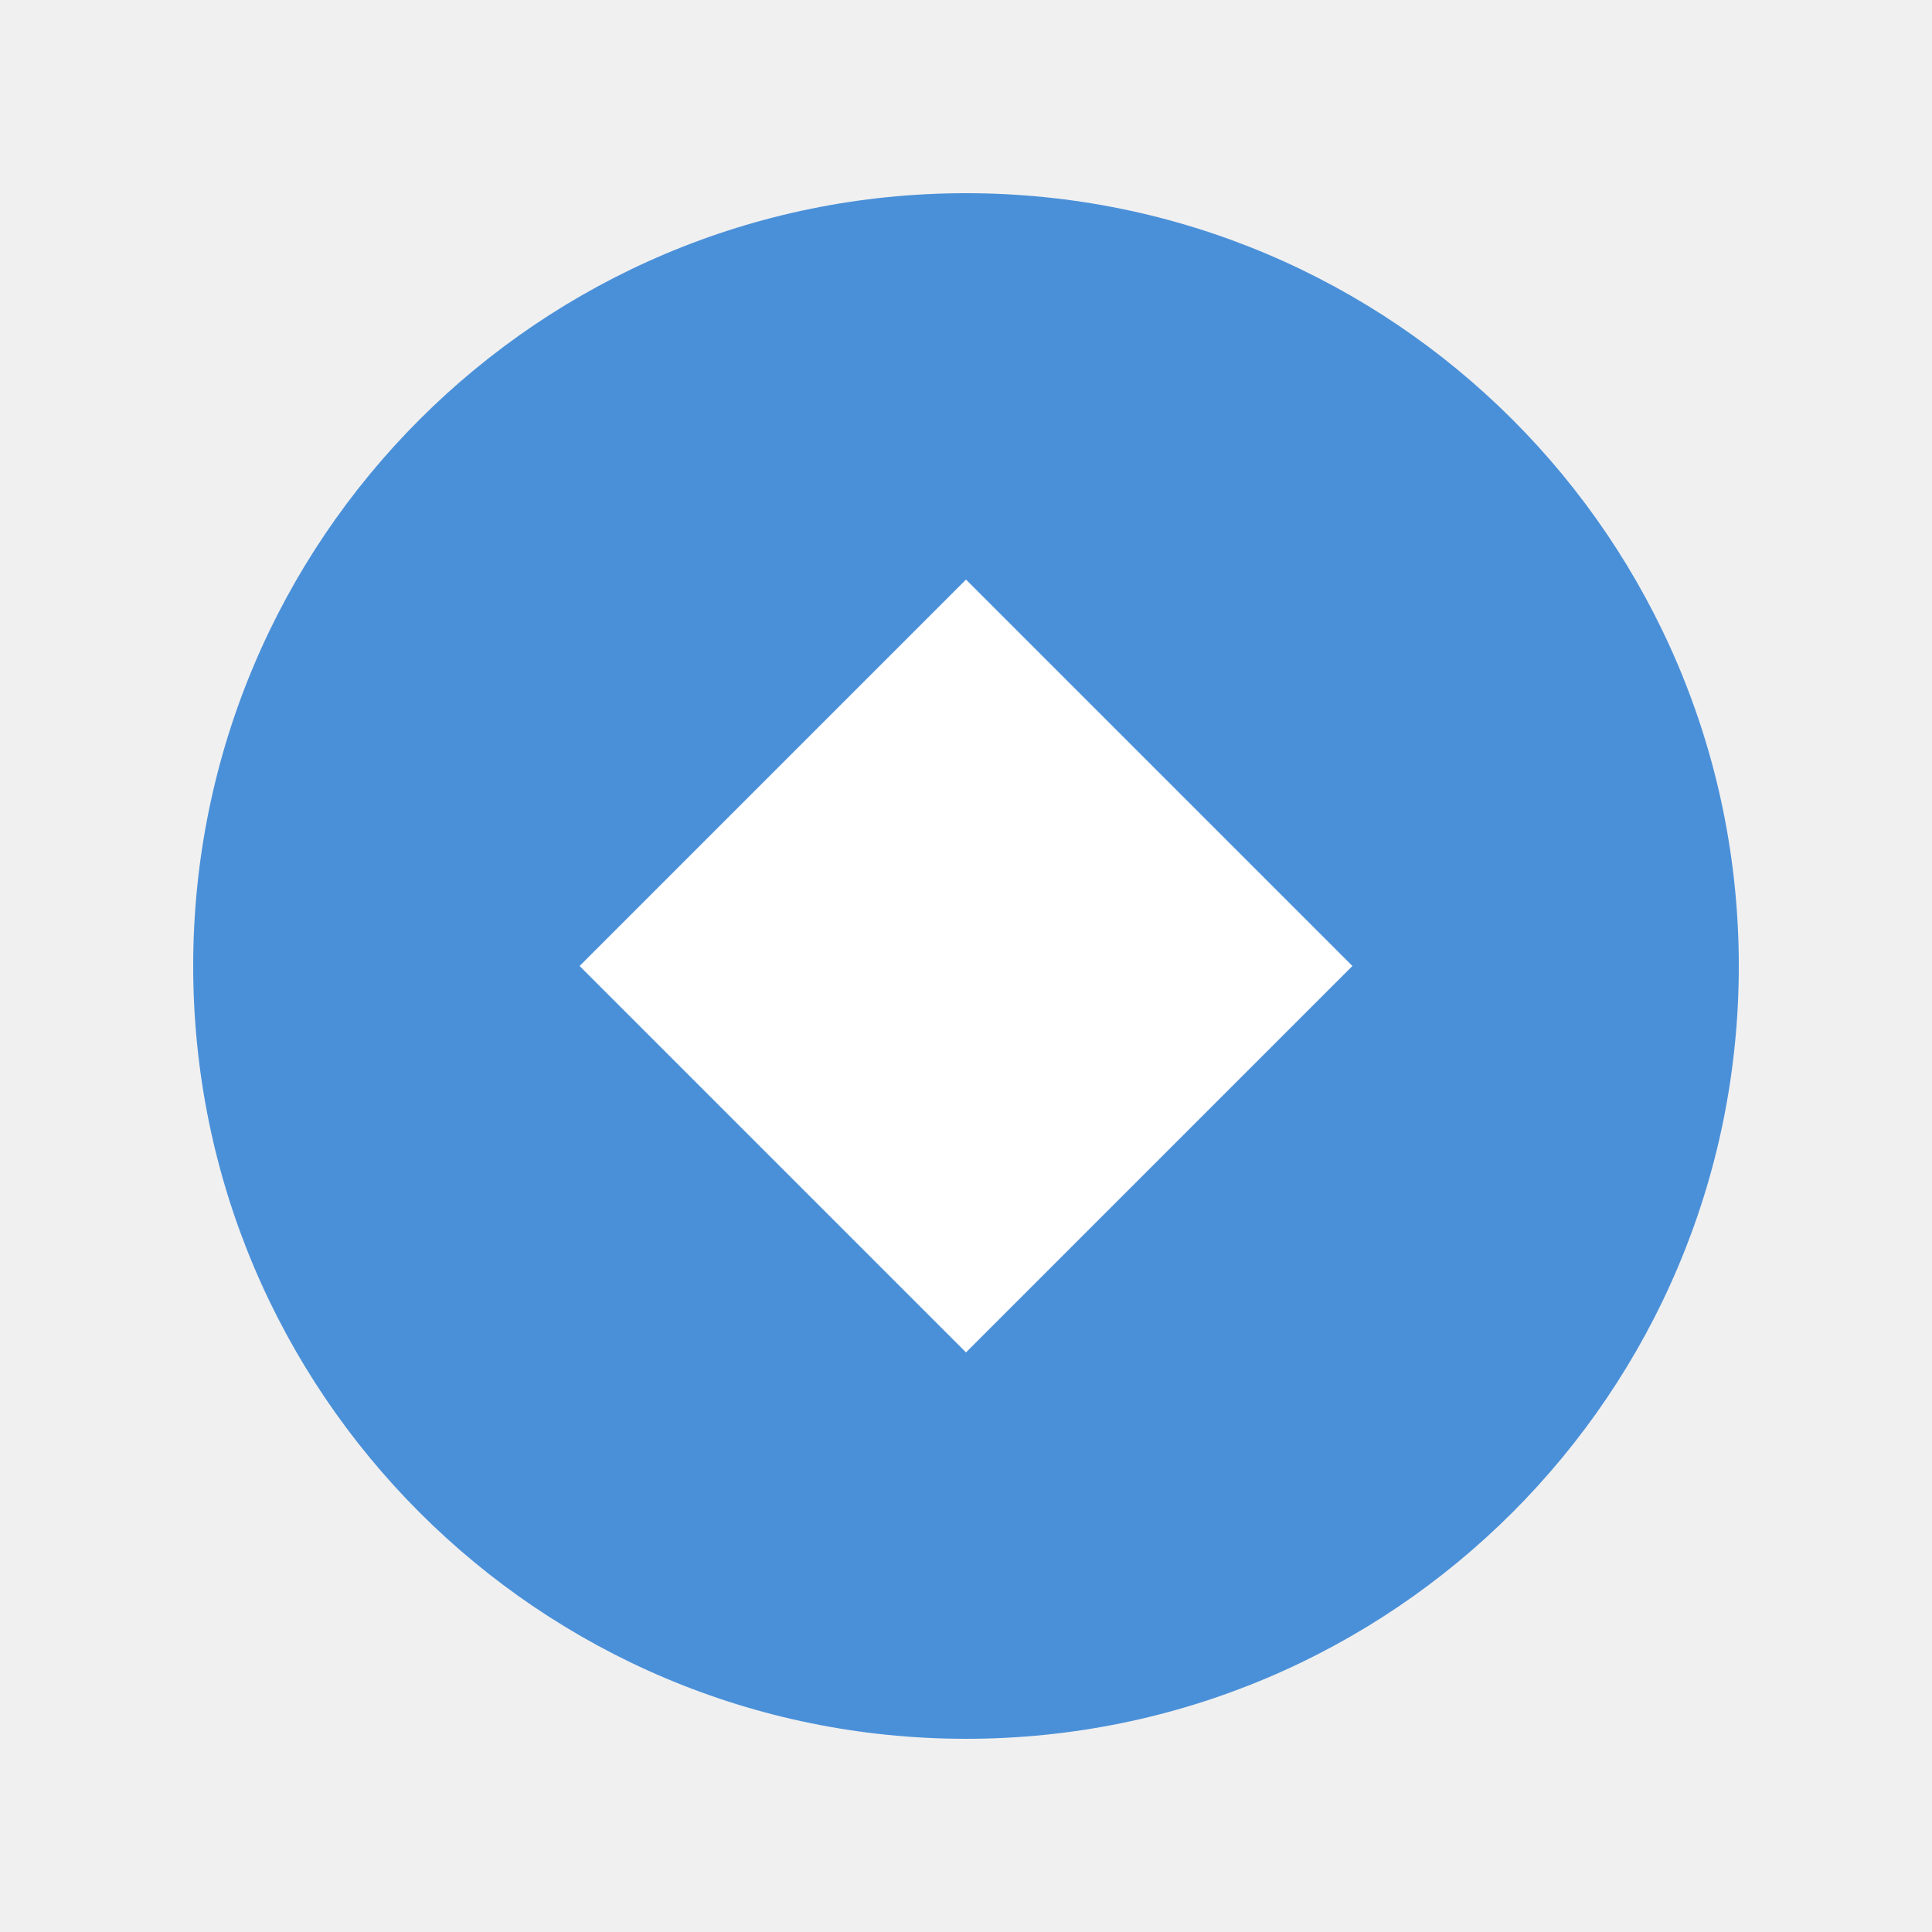
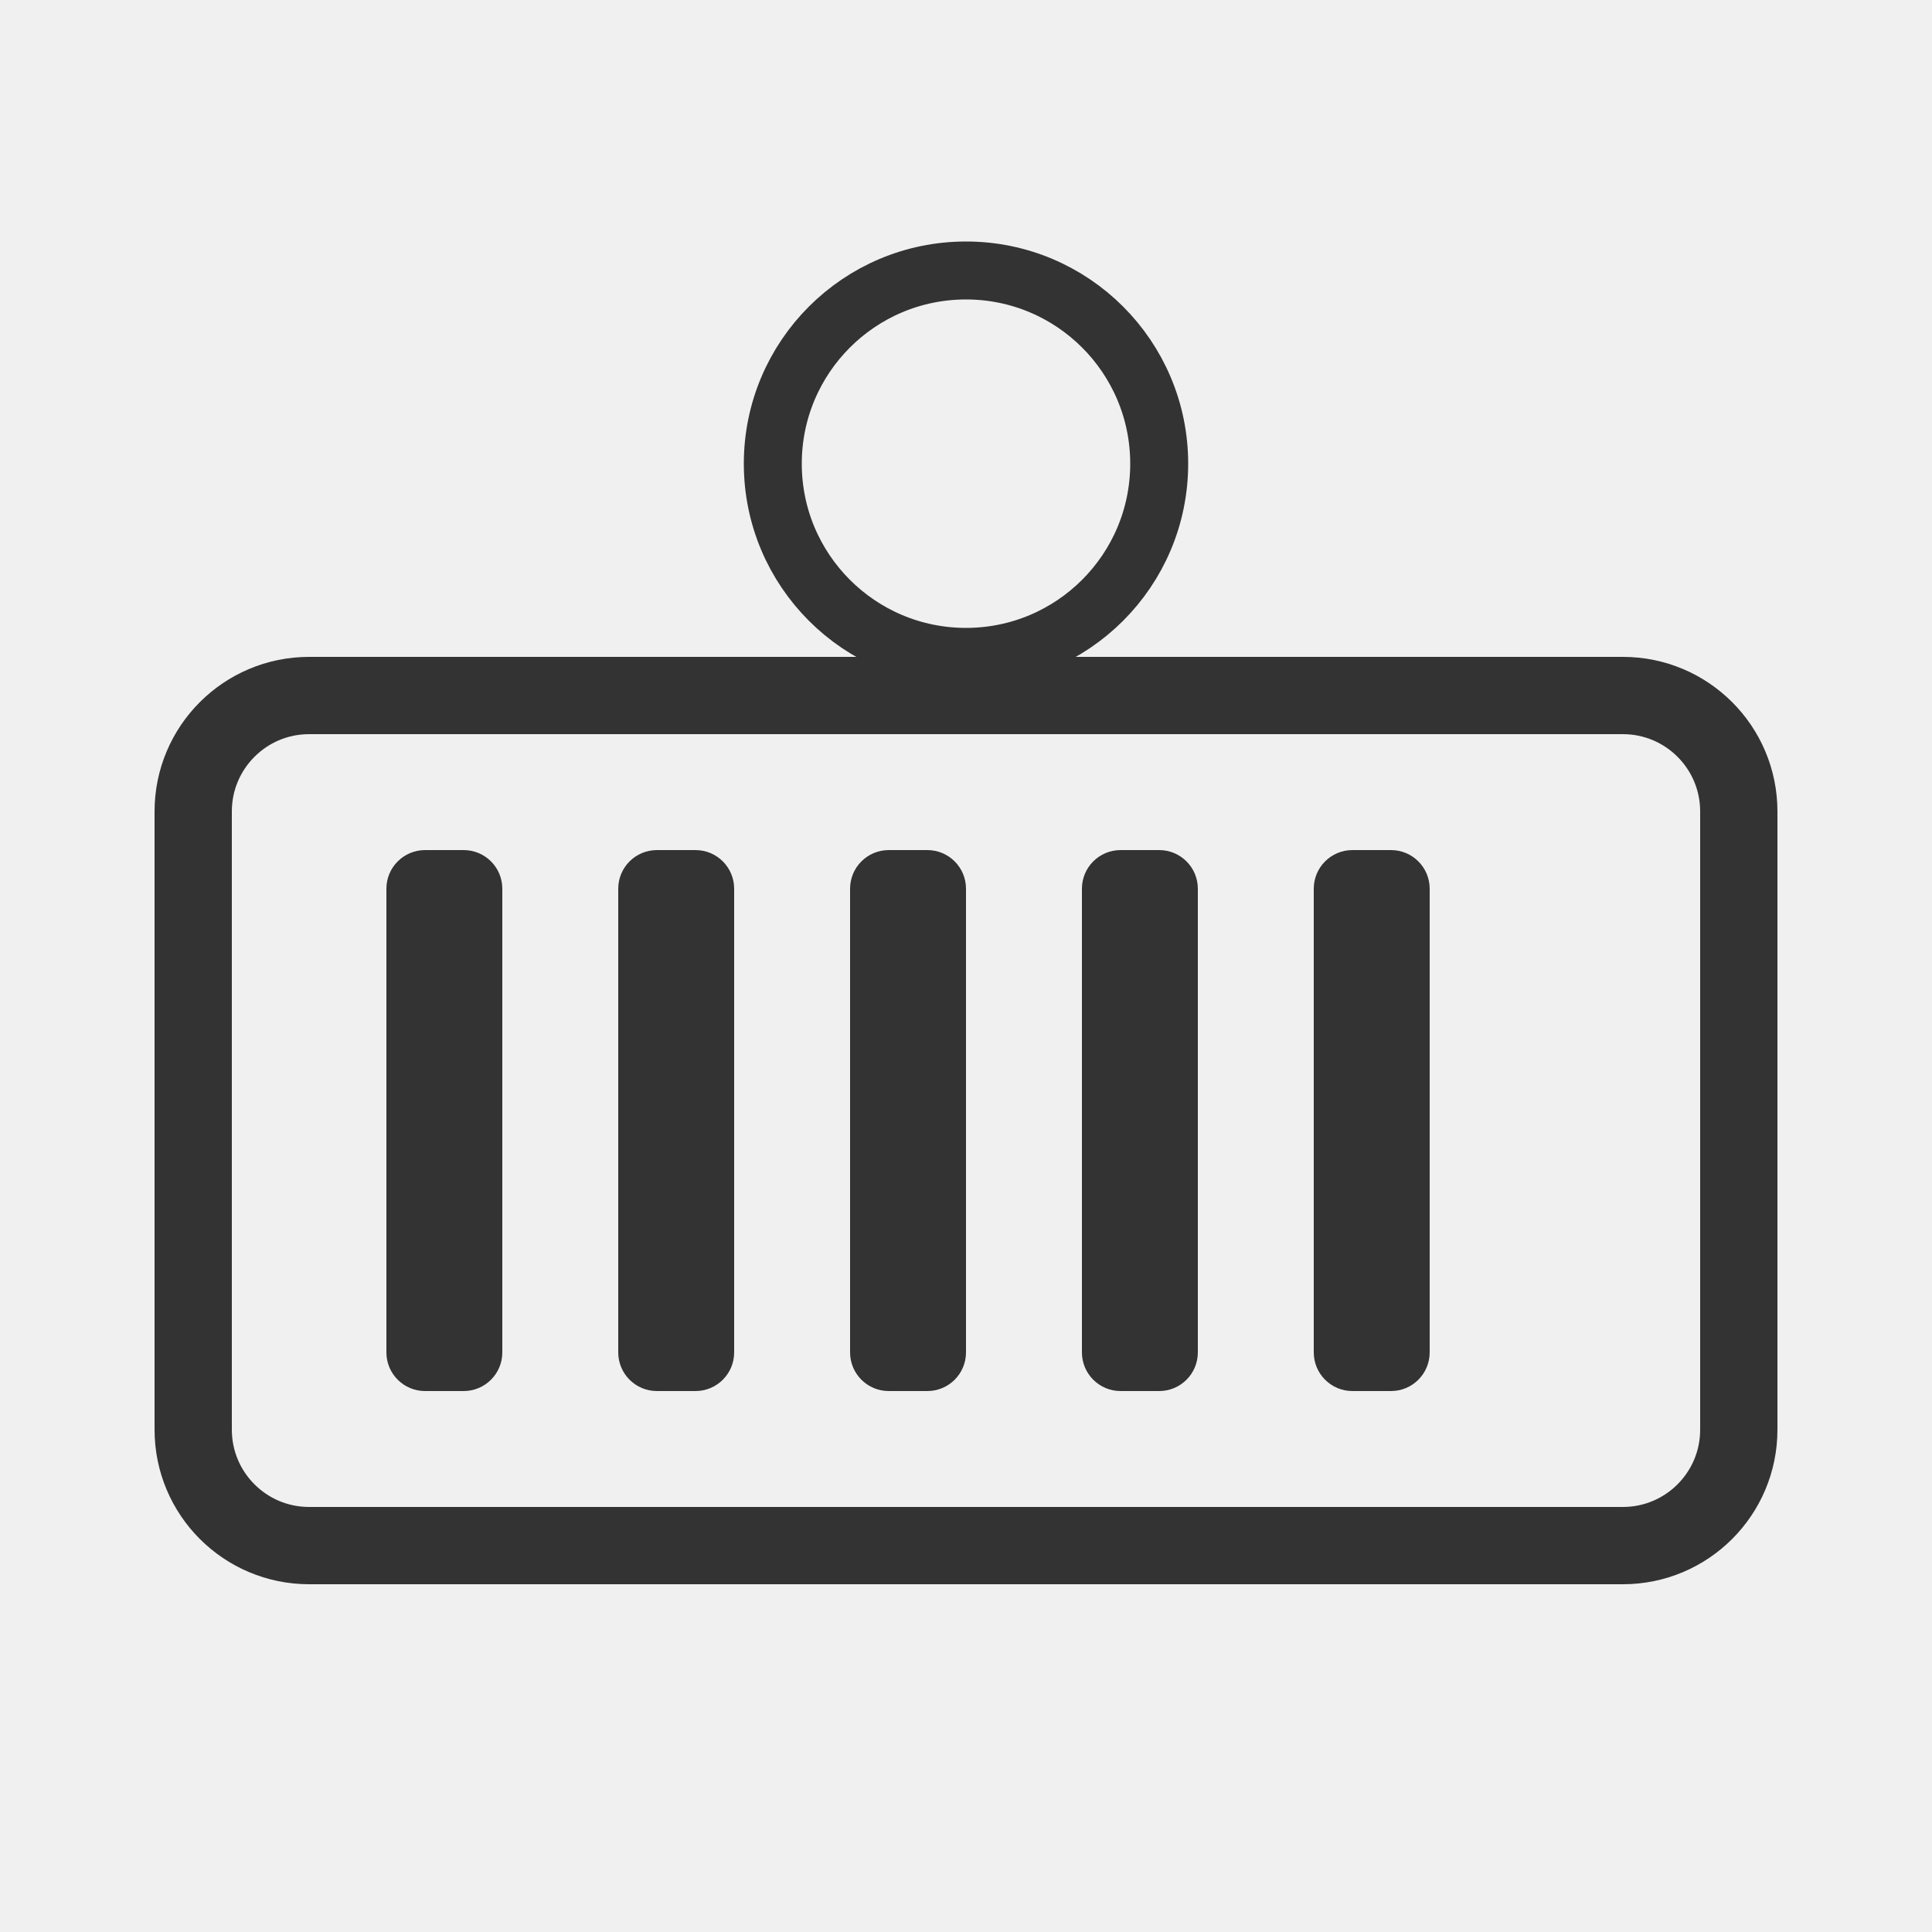
- <svg xmlns="http://www.w3.org/2000/svg" width="50" height="50" viewBox="0 0 50 50">
-   <circle cx="25" cy="25" r="20" fill="#4a90d9" />
-   <path d="M25 15 L35 25 L25 35 L15 25 Z" fill="white" />
+ <svg xmlns="http://www.w3.org/2000/svg" viewBox="0 0 50 50">
+   <rect x="5" y="18" width="40" height="22" rx="3" fill="none" stroke="#333" stroke-width="2" />
+   <rect x="10" y="22" width="3" height="14" rx="1" fill="#333" />
+   <rect x="16" y="22" width="3" height="14" rx="1" fill="#333" />
+   <rect x="22" y="22" width="3" height="14" rx="1" fill="#333" />
+   <rect x="28" y="22" width="3" height="14" rx="1" fill="#333" />
+   <rect x="34" y="22" width="3" height="14" rx="1" fill="#333" />
+   <circle cx="25" cy="12" r="5" fill="none" stroke="#333" stroke-width="1.5" />
</svg>
